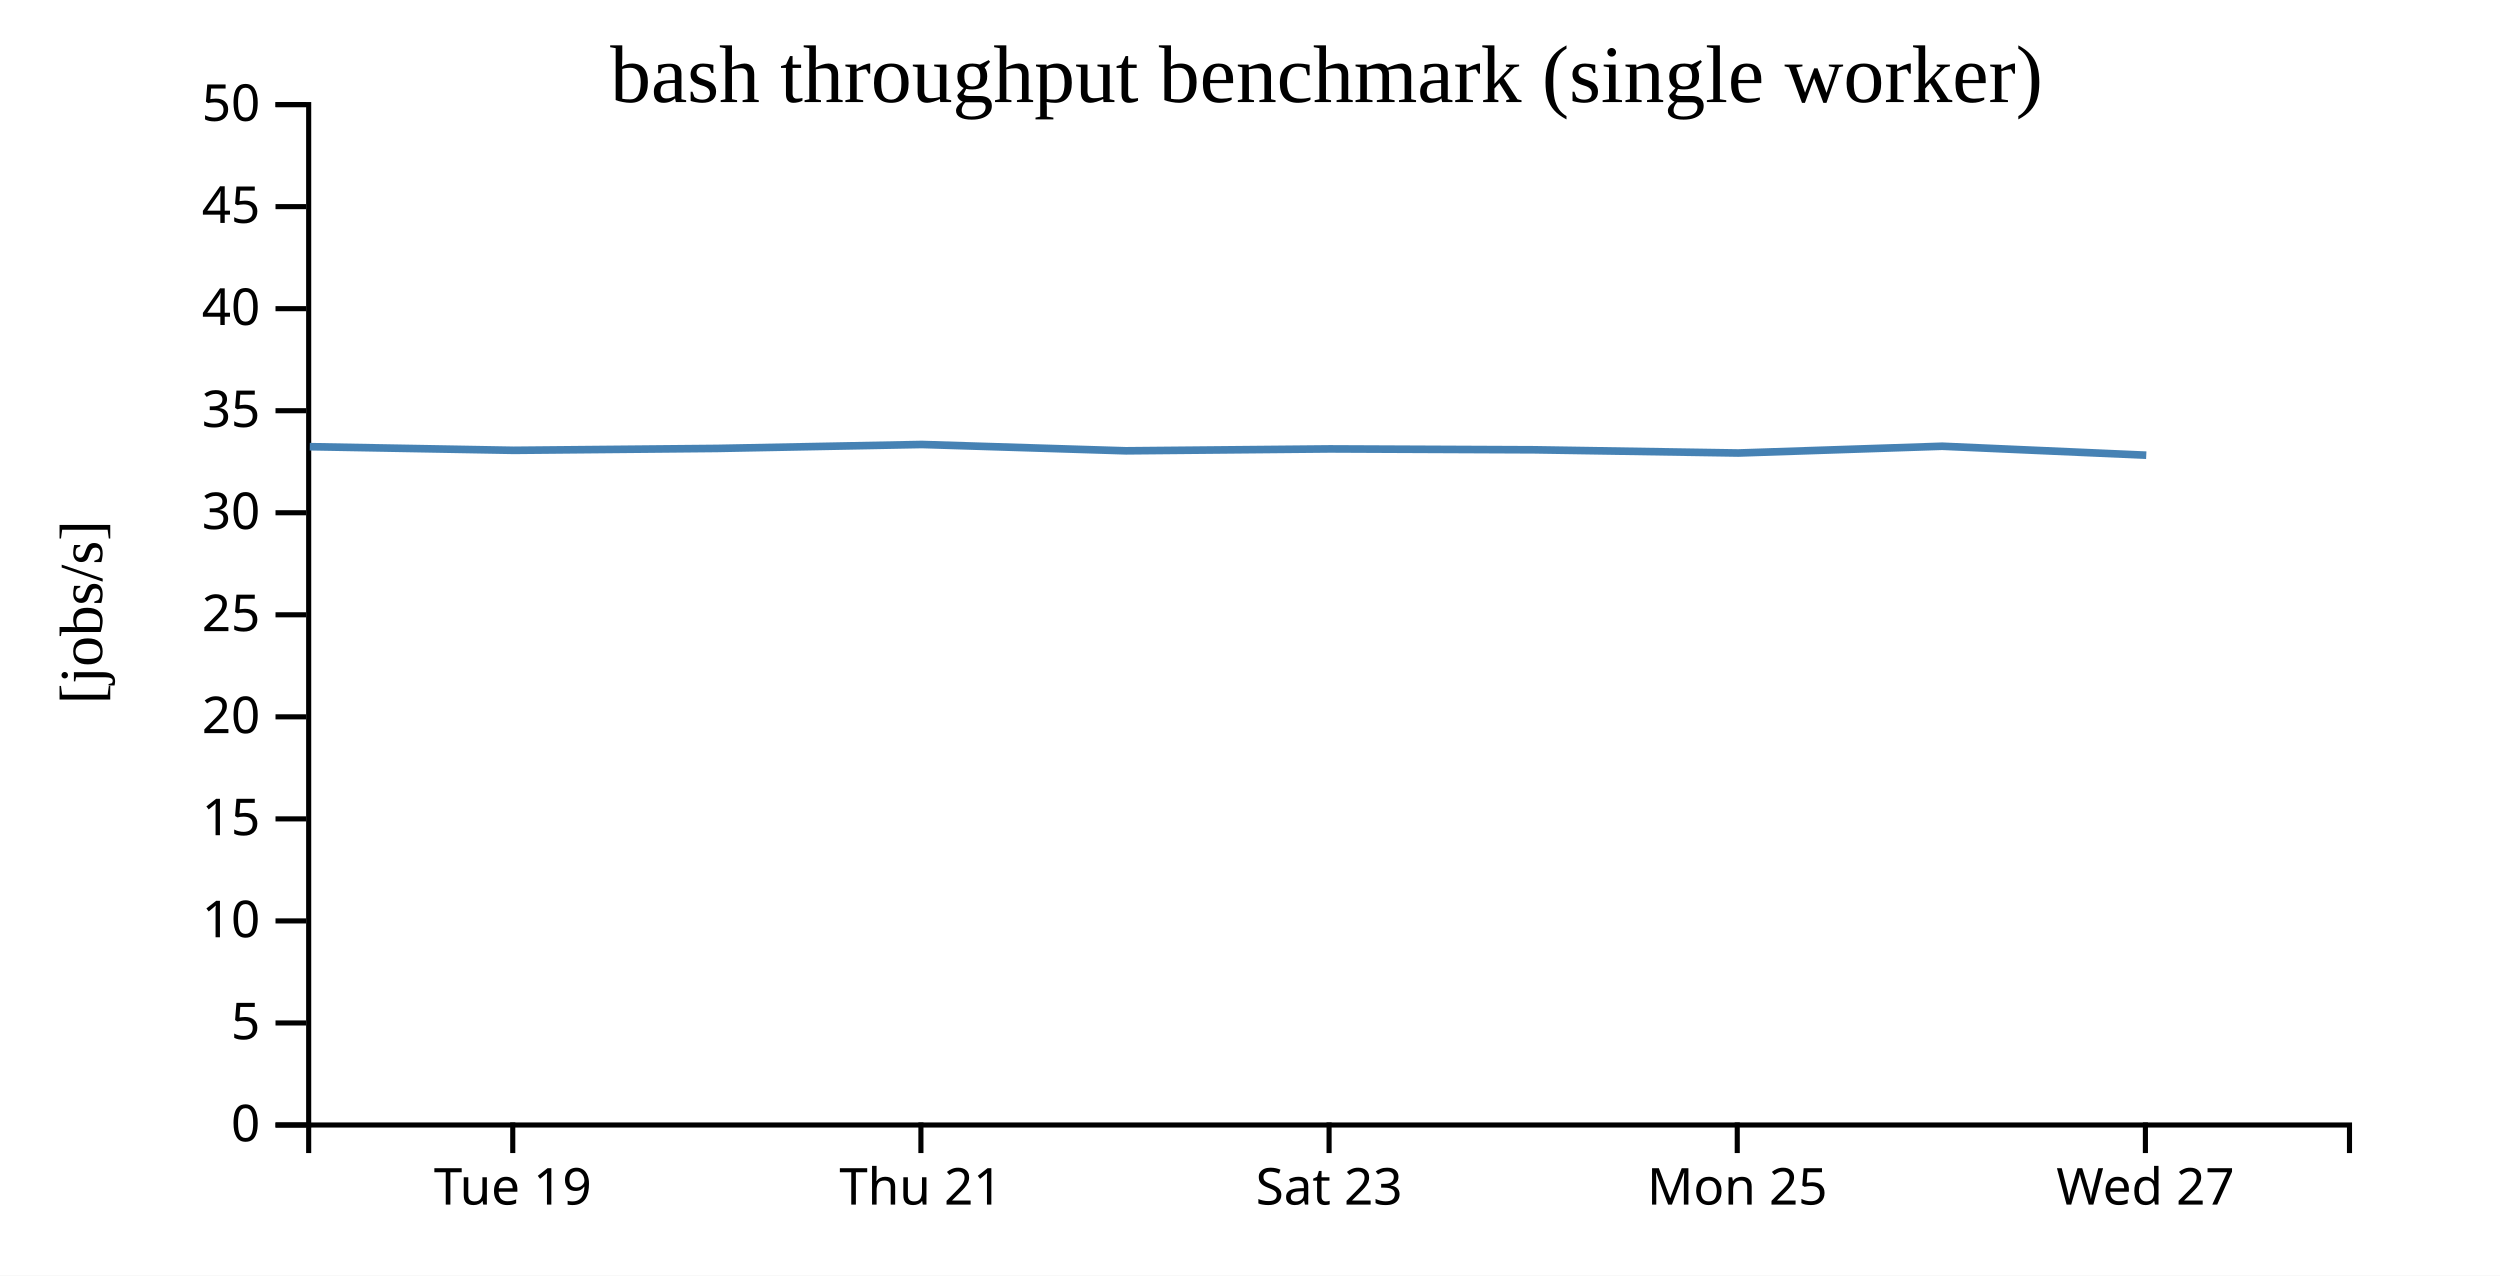
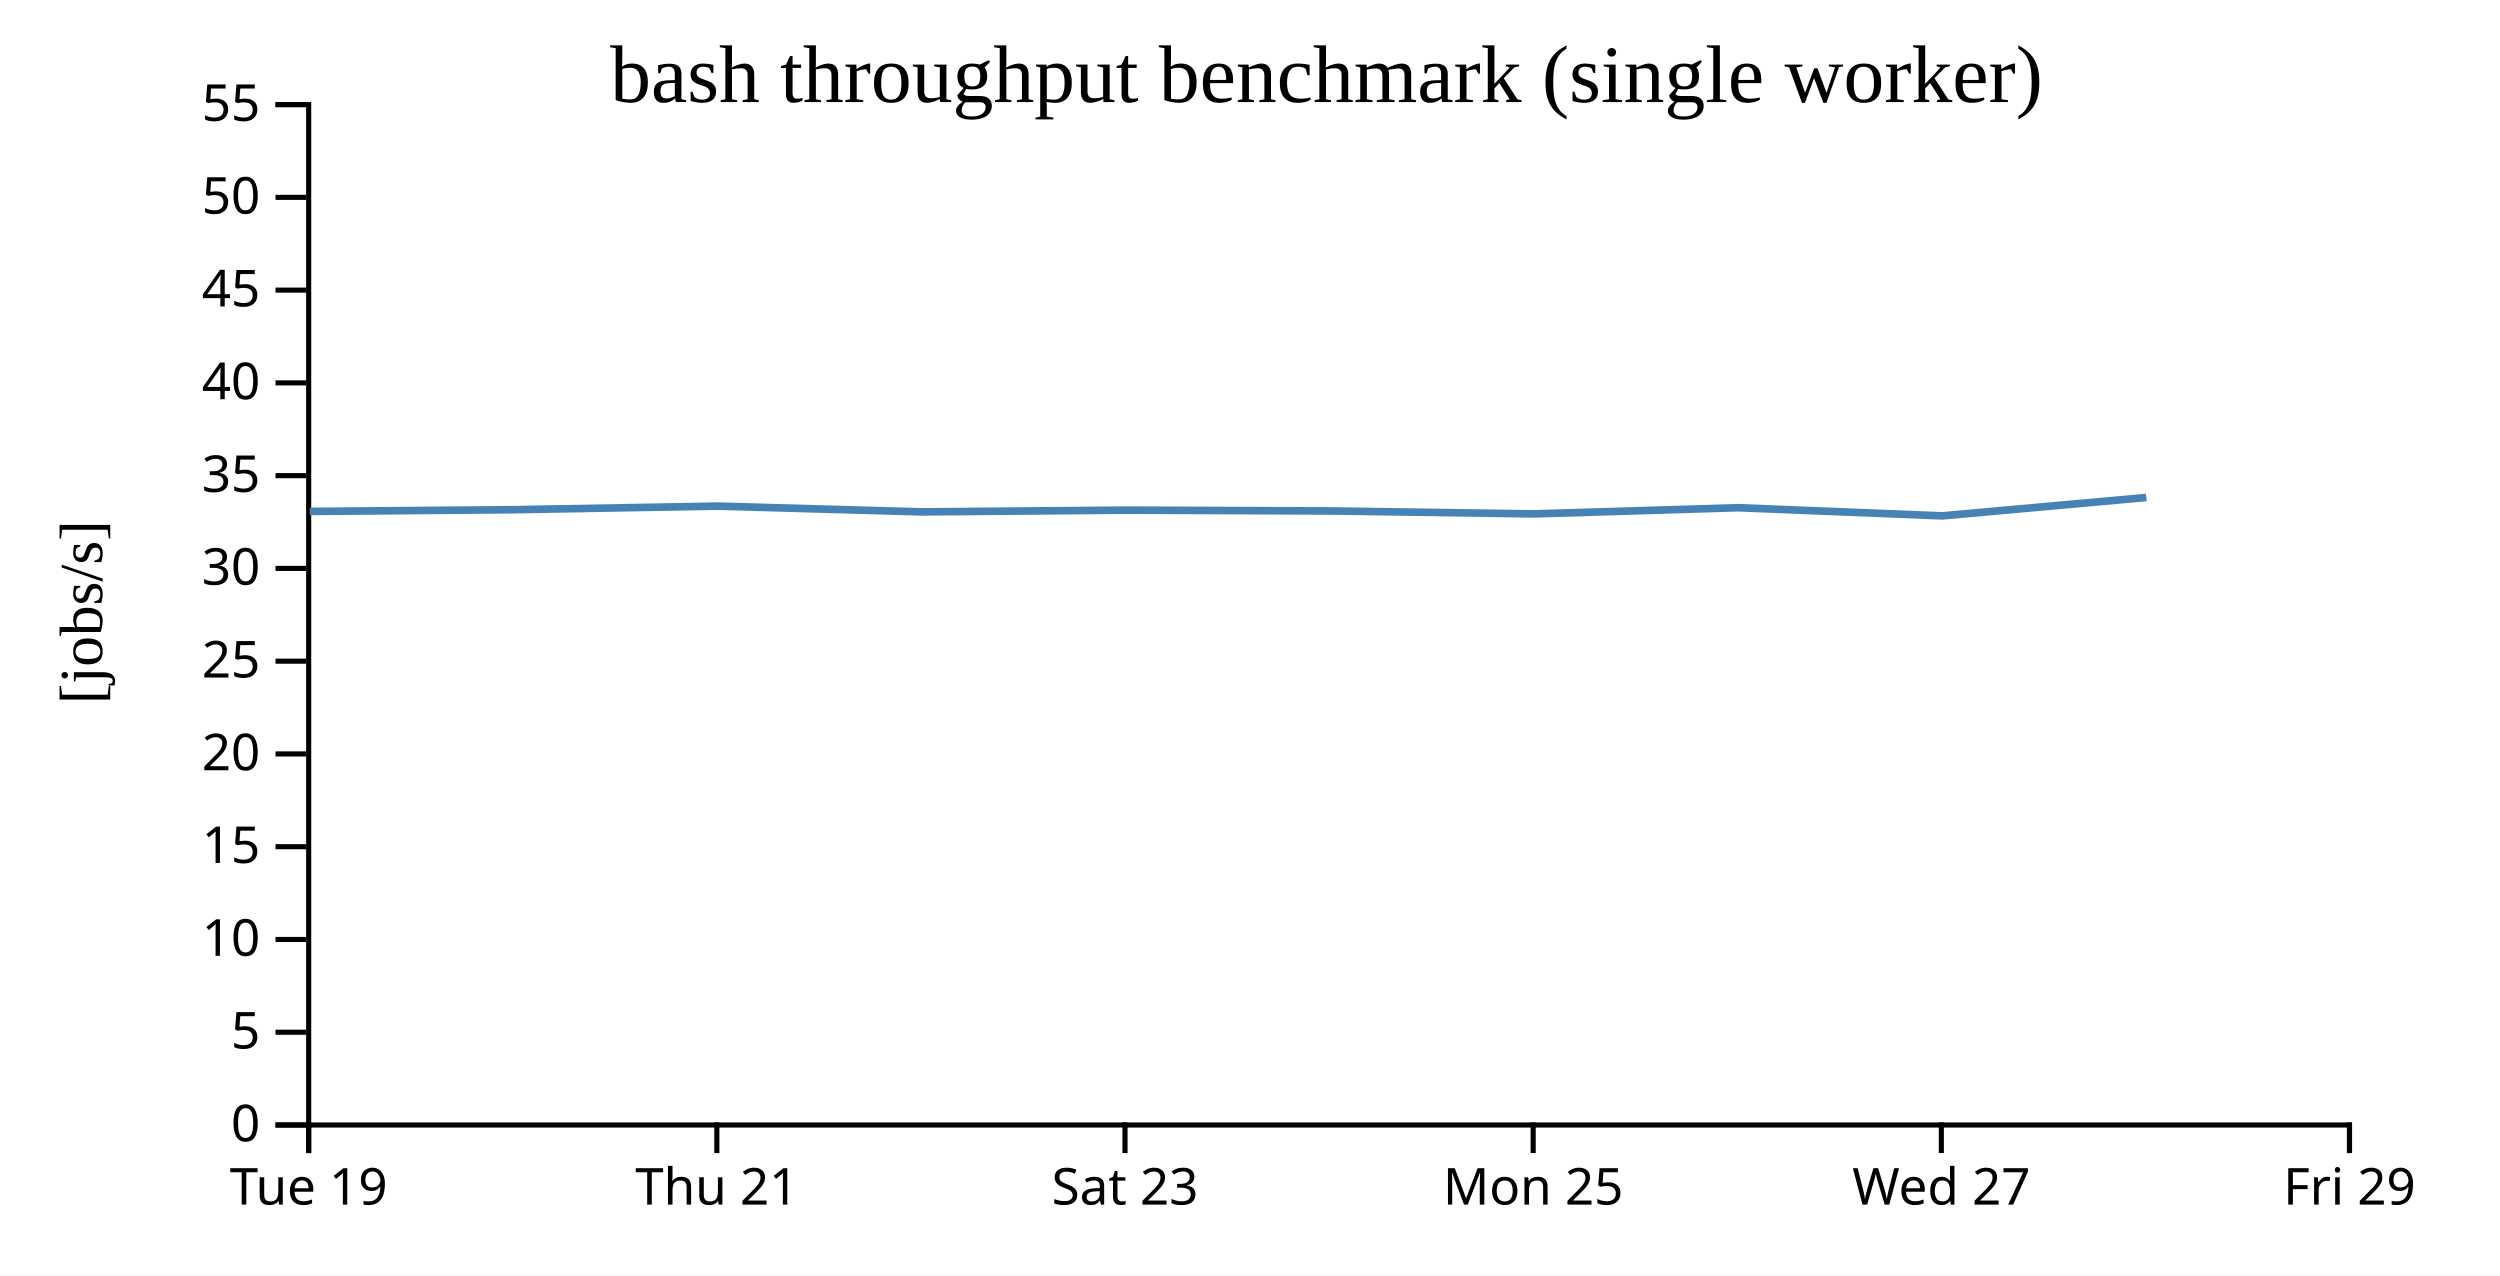
<svg xmlns="http://www.w3.org/2000/svg" width="490" height="250">
  <rect width="100%" height="100%" fill="white" />
  <g transform="translate(60,20)">
    <g transform="translate(0,200)" fill="none" font-size="10" font-family="sans-serif" text-anchor="middle">
      <path class="domain" stroke="currentColor" d="M0.5,6V0.5H400.5V6" />
-       <g class="tick" opacity="1" transform="translate(40.5,0)">
+       <g class="tick" opacity="1" transform="translate(0.5,0)">
        <line stroke="currentColor" y2="6" />
        <text fill="currentColor" y="9" dy="0.71em">Tue 19</text>
      </g>
-       <g class="tick" opacity="1" transform="translate(120.5,0)">
+       <g class="tick" opacity="1" transform="translate(80.5,0)">
        <line stroke="currentColor" y2="6" />
        <text fill="currentColor" y="9" dy="0.71em">Thu 21</text>
      </g>
-       <g class="tick" opacity="1" transform="translate(200.5,0)">
+       <g class="tick" opacity="1" transform="translate(160.5,0)">
        <line stroke="currentColor" y2="6" />
        <text fill="currentColor" y="9" dy="0.71em">Sat 23</text>
      </g>
-       <g class="tick" opacity="1" transform="translate(280.5,0)">
+       <g class="tick" opacity="1" transform="translate(240.5,0)">
        <line stroke="currentColor" y2="6" />
        <text fill="currentColor" y="9" dy="0.71em">Mon 25</text>
      </g>
-       <g class="tick" opacity="1" transform="translate(360.5,0)">
+       <g class="tick" opacity="1" transform="translate(320.5,0)">
        <line stroke="currentColor" y2="6" />
        <text fill="currentColor" y="9" dy="0.71em">Wed 27</text>
+       </g>
+       <g class="tick" opacity="1" transform="translate(400.5,0)">
+         <line stroke="currentColor" y2="6" />
+         <text fill="currentColor" y="9" dy="0.71em">Fri 29</text>
      </g>
    </g>
    <g fill="none" font-size="10" font-family="sans-serif" text-anchor="end">
      <path class="domain" stroke="currentColor" d="M-6,200.5H0.5V0.5H-6" />
      <g class="tick" opacity="1" transform="translate(0,200.5)">
        <line stroke="currentColor" x2="-6" />
        <text fill="currentColor" x="-9" dy="0.32em">0</text>
      </g>
-       <g class="tick" opacity="1" transform="translate(0,180.5)">
+       <g class="tick" opacity="1" transform="translate(0,182.3182)">
        <line stroke="currentColor" x2="-6" />
        <text fill="currentColor" x="-9" dy="0.32em">5</text>
      </g>
-       <g class="tick" opacity="1" transform="translate(0,160.5)">
+       <g class="tick" opacity="1" transform="translate(0,164.1364)">
        <line stroke="currentColor" x2="-6" />
        <text fill="currentColor" x="-9" dy="0.32em">10</text>
      </g>
-       <g class="tick" opacity="1" transform="translate(0,140.5)">
+       <g class="tick" opacity="1" transform="translate(0,145.9545)">
        <line stroke="currentColor" x2="-6" />
        <text fill="currentColor" x="-9" dy="0.32em">15</text>
      </g>
-       <g class="tick" opacity="1" transform="translate(0,120.5)">
+       <g class="tick" opacity="1" transform="translate(0,127.7727)">
        <line stroke="currentColor" x2="-6" />
        <text fill="currentColor" x="-9" dy="0.32em">20</text>
      </g>
-       <g class="tick" opacity="1" transform="translate(0,100.5)">
+       <g class="tick" opacity="1" transform="translate(0,109.5909)">
        <line stroke="currentColor" x2="-6" />
        <text fill="currentColor" x="-9" dy="0.32em">25</text>
      </g>
-       <g class="tick" opacity="1" transform="translate(0,80.5)">
+       <g class="tick" opacity="1" transform="translate(0,91.40909)">
        <line stroke="currentColor" x2="-6" />
        <text fill="currentColor" x="-9" dy="0.32em">30</text>
      </g>
-       <g class="tick" opacity="1" transform="translate(0,60.5)">
+       <g class="tick" opacity="1" transform="translate(0,73.22727)">
        <line stroke="currentColor" x2="-6" />
        <text fill="currentColor" x="-9" dy="0.32em">35</text>
      </g>
-       <g class="tick" opacity="1" transform="translate(0,40.5)">
+       <g class="tick" opacity="1" transform="translate(0,55.04545)">
        <line stroke="currentColor" x2="-6" />
        <text fill="currentColor" x="-9" dy="0.32em">40</text>
      </g>
-       <g class="tick" opacity="1" transform="translate(0,20.5)">
+       <g class="tick" opacity="1" transform="translate(0,36.86364)">
        <line stroke="currentColor" x2="-6" />
        <text fill="currentColor" x="-9" dy="0.32em">45</text>
      </g>
+       <g class="tick" opacity="1" transform="translate(0,18.68182)">
+         <line stroke="currentColor" x2="-6" />
+         <text fill="currentColor" x="-9" dy="0.32em">50</text>
+       </g>
      <g class="tick" opacity="1" transform="translate(0,0.5)">
        <line stroke="currentColor" x2="-6" />
-         <text fill="currentColor" x="-9" dy="0.32em">50</text>
+         <text fill="currentColor" x="-9" dy="0.32em">55</text>
      </g>
    </g>
    <text text-anchor="middle" style="font-size: 12px" transform="rotate(-90)" y="-40" x="-100">[jobs/s]</text>
    <text text-anchor="middle" style="font-size: 16px" y="0" x="200">bash throughput benchmark (single worker)</text>
-     <path fill="none" stroke="steelblue" stroke-width="1.5" d="M0.715,67.55L40.708,68.265L80.593,67.891L120.687,67.118L160.687,68.36L200.664,67.987L240.733,68.161L280.704,68.792L320.67,67.462L360.667,69.221" />
+     <path fill="none" stroke="steelblue" stroke-width="1.5" d="M0.708,80.241L40.593,79.901L80.687,79.199L120.687,80.328L160.664,79.988L200.733,80.146L240.704,80.72L280.67,79.511L320.667,81.11L360.678,77.506" />
  </g>
</svg>
